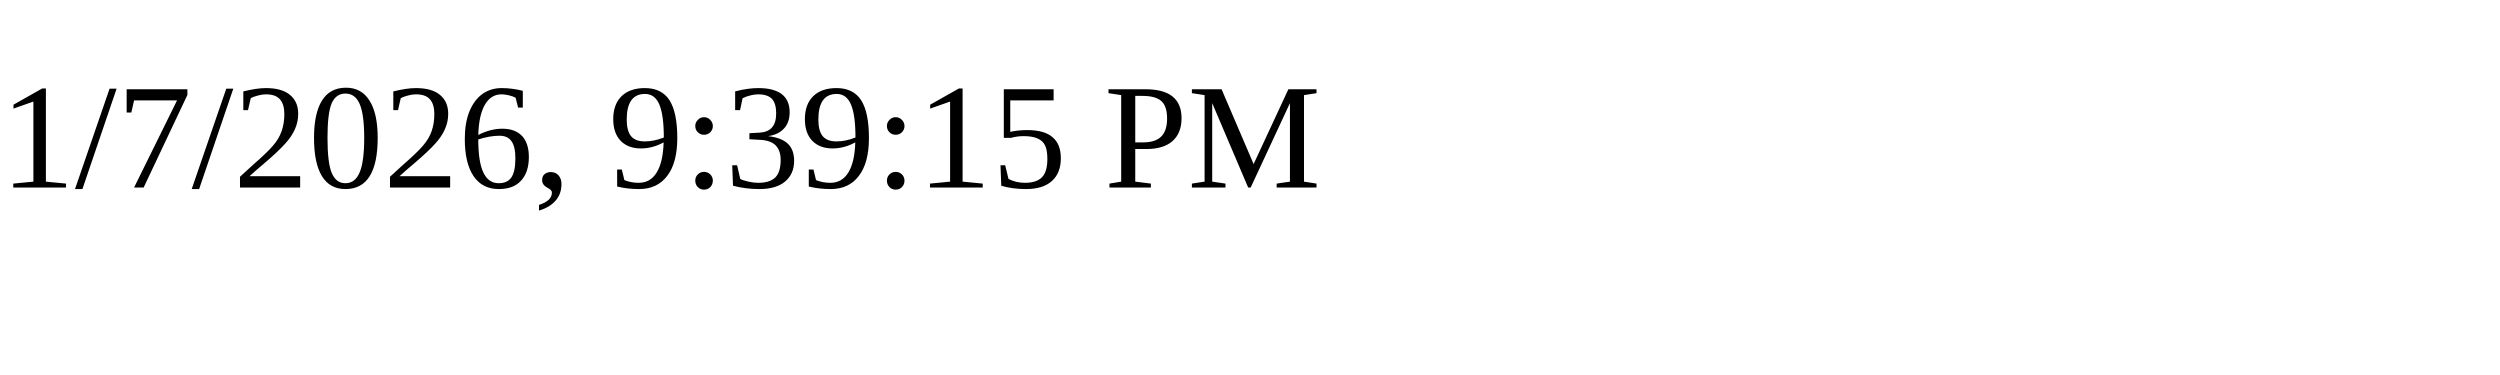
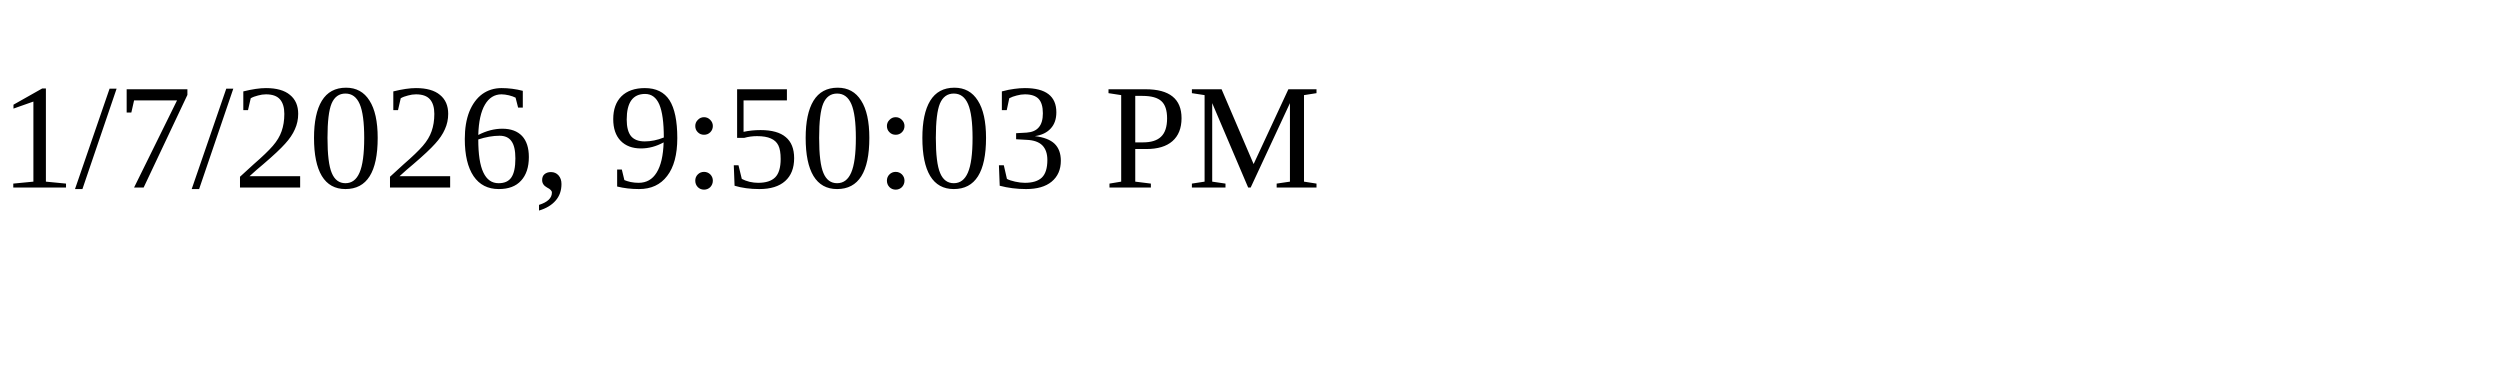
<svg xmlns="http://www.w3.org/2000/svg" height="30" width="200">
-   <text x="0" y="15">1/7/2026, 9:39:15 PM</text>
+   <text x="0" y="15">1/7/2026, 9:50:03 PM</text>
</svg>
